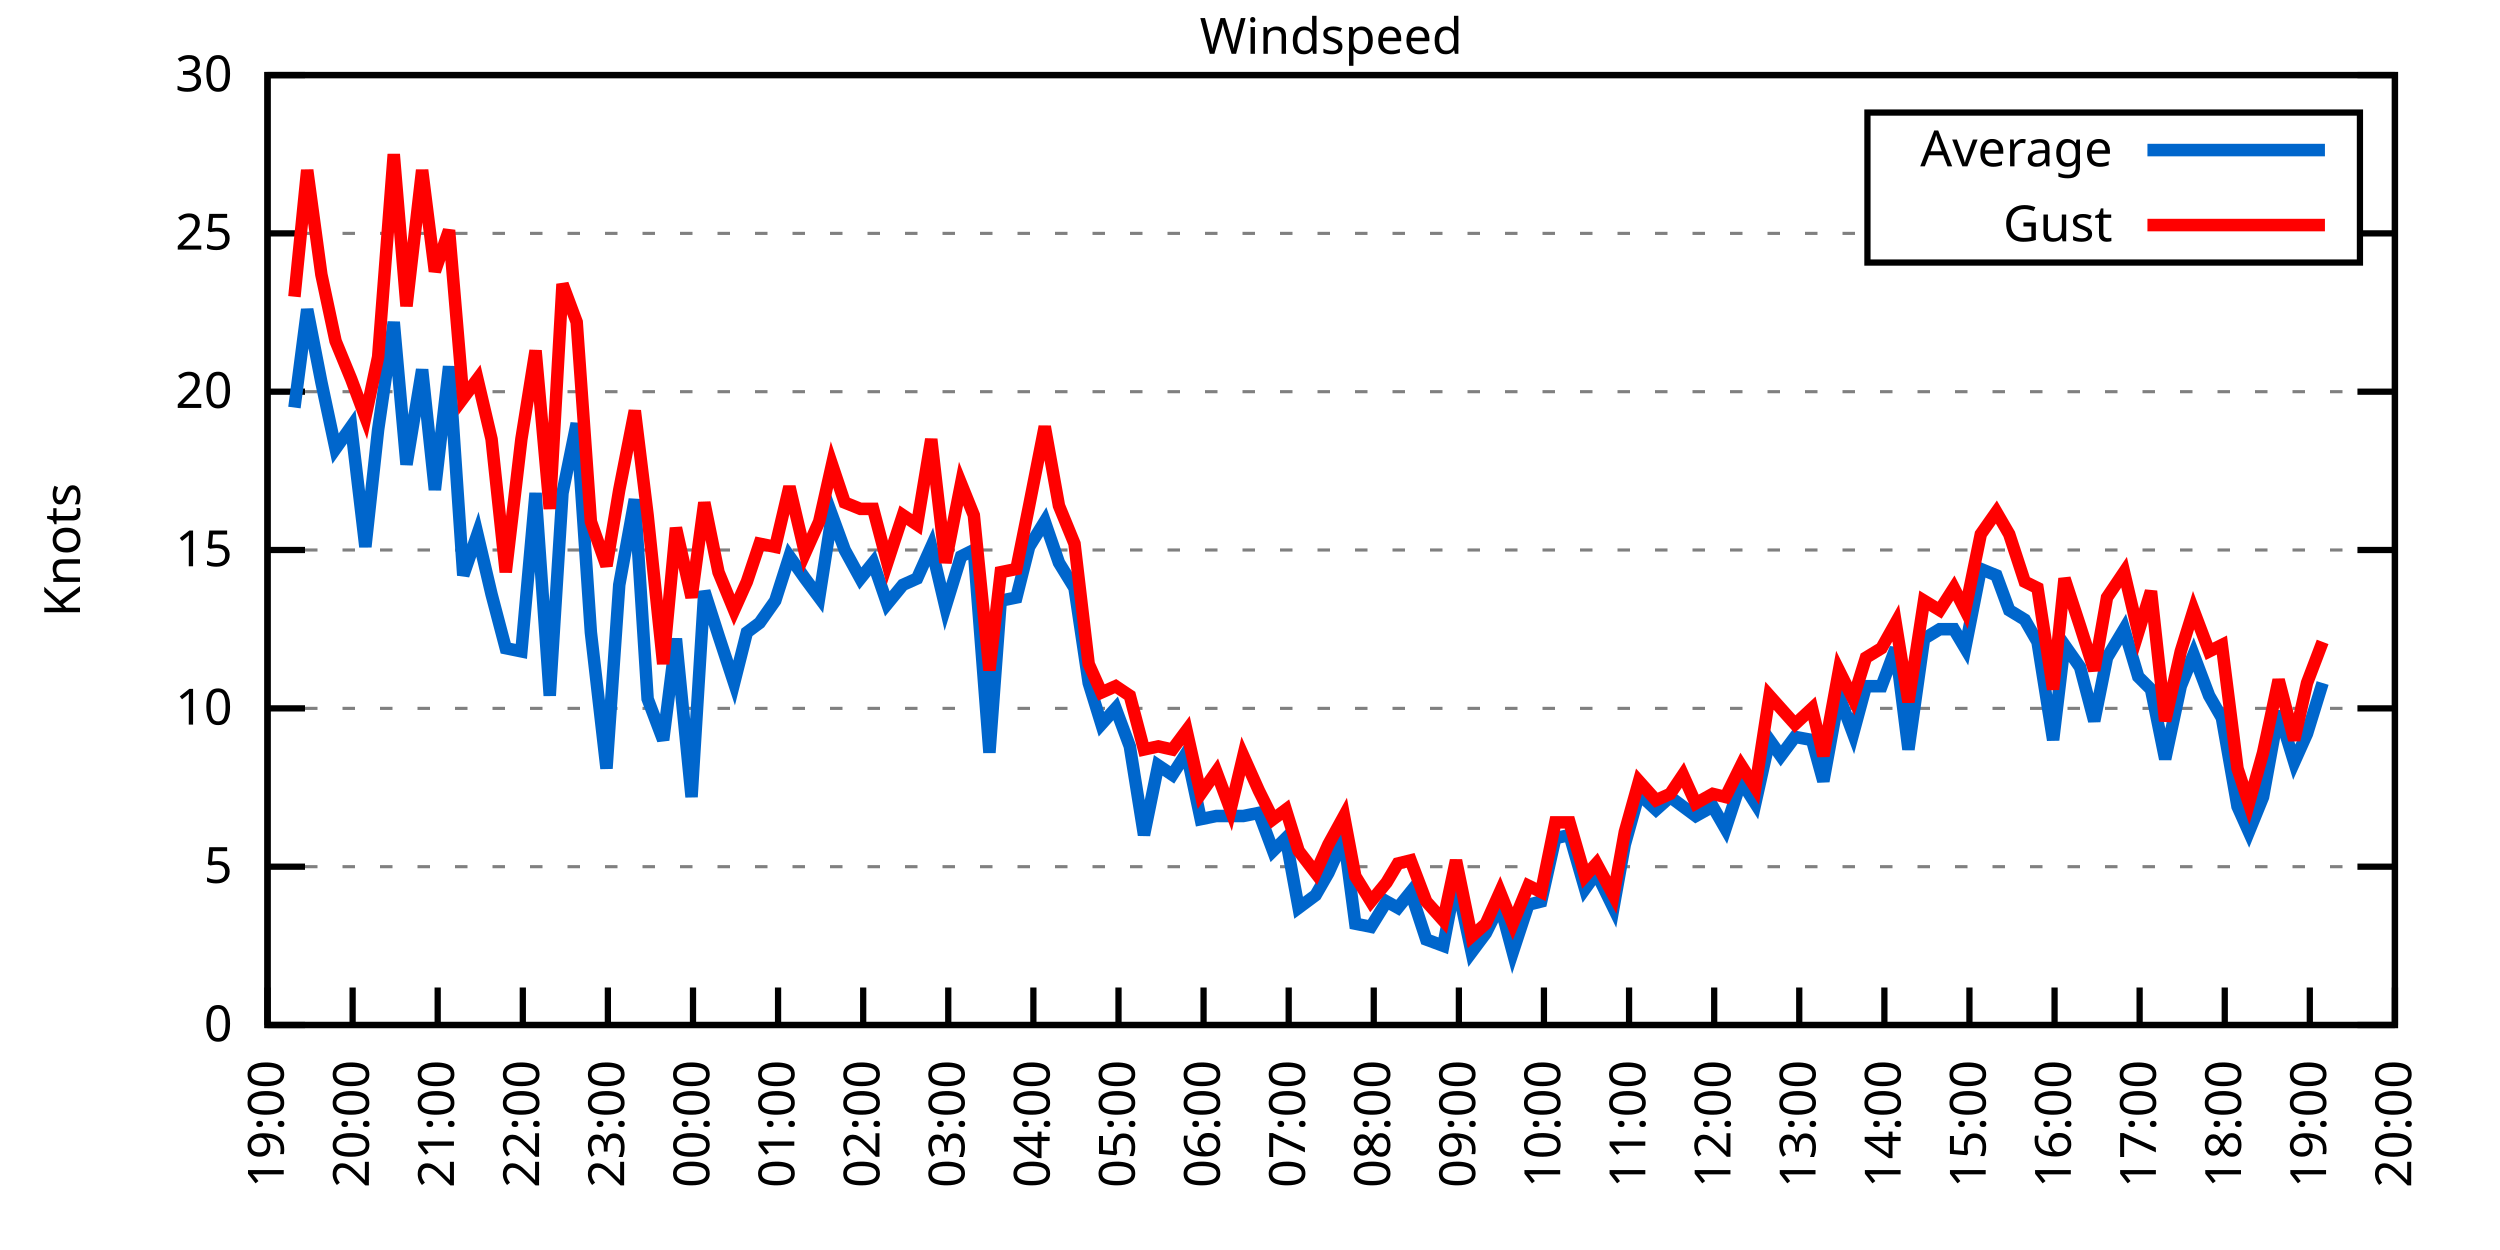
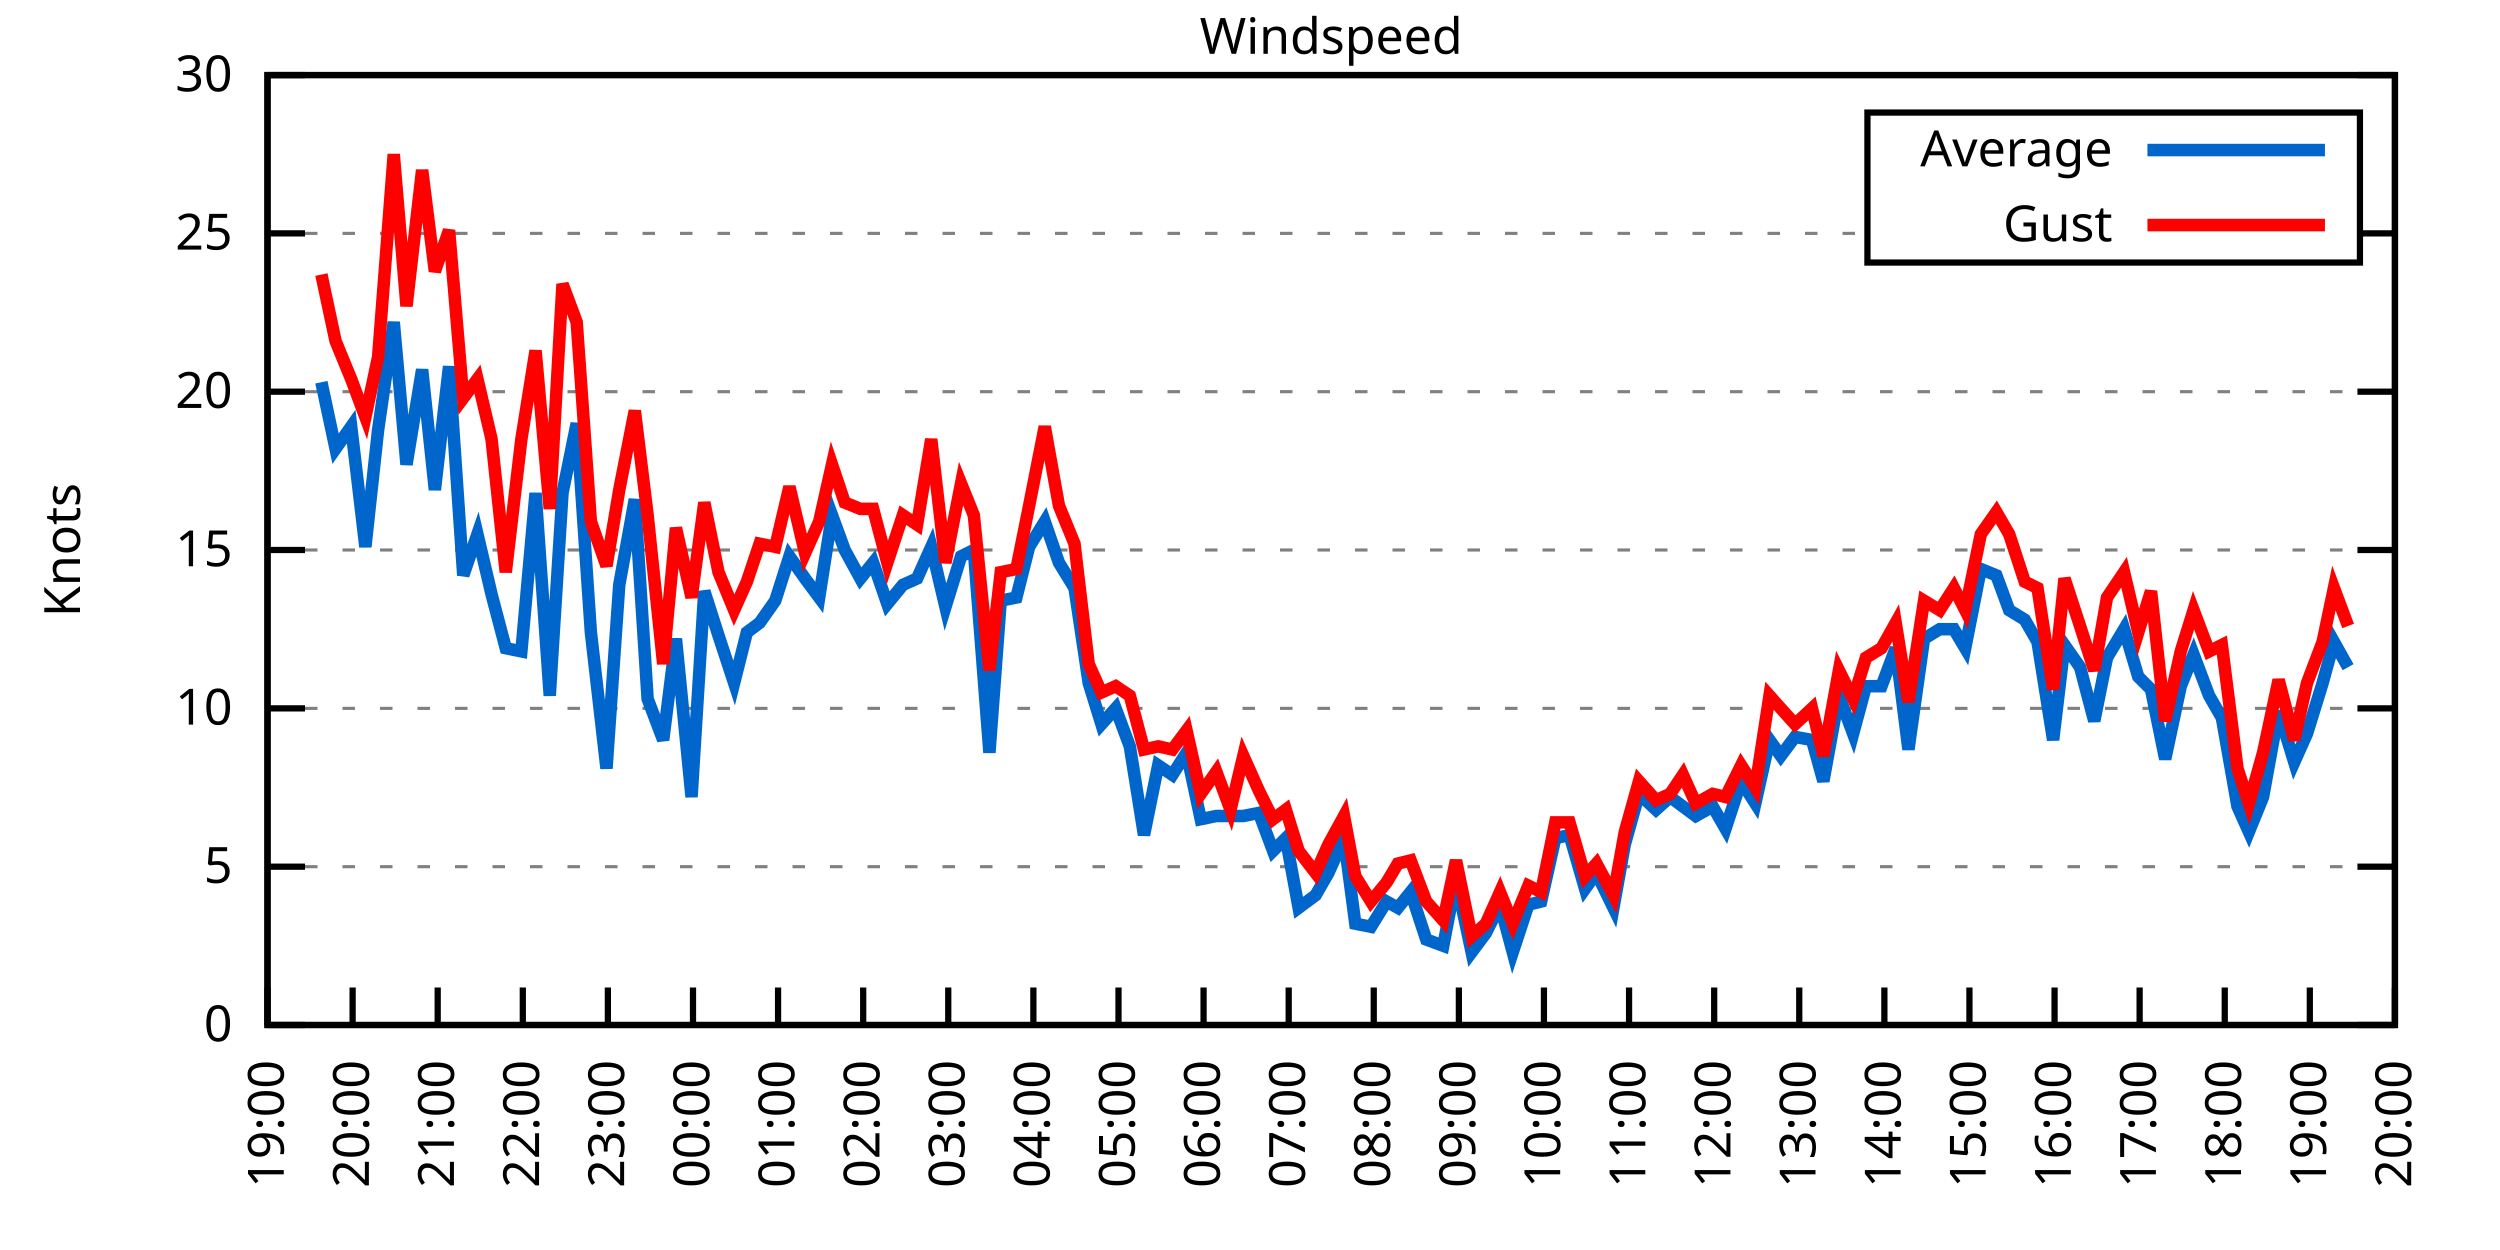
<svg xmlns="http://www.w3.org/2000/svg" xmlns:xlink="http://www.w3.org/1999/xlink" width="400" height="200" viewBox="0 0 400 200">
  <g id="gnuplot_canvas">
    <rect x="0" y="0" width="400" height="200" fill="none" />
    <defs>
      <circle id="gpDot" r="0.5" stroke-width="0.5" stroke="currentColor" />
      <path id="gpPt0" stroke-width="0.333" stroke="currentColor" d="M-1,0 h2 M0,-1 v2" />
      <path id="gpPt1" stroke-width="0.333" stroke="currentColor" d="M-1,-1 L1,1 M1,-1 L-1,1" />
      <path id="gpPt2" stroke-width="0.333" stroke="currentColor" d="M-1,0 L1,0 M0,-1 L0,1 M-1,-1 L1,1 M-1,1 L1,-1" />
      <rect id="gpPt3" stroke-width="0.333" stroke="currentColor" x="-1" y="-1" width="2" height="2" />
      <rect id="gpPt4" stroke-width="0.333" stroke="currentColor" fill="currentColor" x="-1" y="-1" width="2" height="2" />
      <circle id="gpPt5" stroke-width="0.333" stroke="currentColor" cx="0" cy="0" r="1" />
      <use xlink:href="#gpPt5" id="gpPt6" fill="currentColor" stroke="none" />
      <path id="gpPt7" stroke-width="0.333" stroke="currentColor" d="M0,-1.33 L-1.33,0.67 L1.33,0.67 z" />
      <use xlink:href="#gpPt7" id="gpPt8" fill="currentColor" stroke="none" />
      <use xlink:href="#gpPt7" id="gpPt9" stroke="currentColor" transform="rotate(180)" />
      <use xlink:href="#gpPt9" id="gpPt10" fill="currentColor" stroke="none" />
      <use xlink:href="#gpPt3" id="gpPt11" stroke="currentColor" transform="rotate(45)" />
      <use xlink:href="#gpPt11" id="gpPt12" fill="currentColor" stroke="none" />
      <path id="gpPt13" stroke-width="0.333" stroke="currentColor" d="M0,1.330 L1.265,0.411 L0.782,-1.067 L-0.782,-1.076 L-1.265,0.411 z" />
      <use xlink:href="#gpPt13" id="gpPt14" fill="currentColor" stroke="none" />
      <filter id="textbox" filterUnits="objectBoundingBox" x="0" y="0" height="1" width="1">
        <feFlood flood-color="white" flood-opacity="1" result="bgnd" />
        <feComposite in="SourceGraphic" in2="bgnd" operator="atop" />
      </filter>
      <filter id="greybox" filterUnits="objectBoundingBox" x="0" y="0" height="1" width="1">
        <feFlood flood-color="lightgrey" flood-opacity="1" result="grey" />
        <feComposite in="SourceGraphic" in2="grey" operator="atop" />
      </filter>
    </defs>
    <g fill="none" color="white" stroke="currentColor" stroke-width="1.00" stroke-linecap="butt" stroke-linejoin="miter">
</g>
    <g fill="none" color="black" stroke="currentColor" stroke-width="1.00" stroke-linecap="butt" stroke-linejoin="miter">
      <g stroke="none" shape-rendering="crispEdges">
        <polygon fill="rgb(255, 255, 255)" points="42.80,164.00 383.18,164.00 383.18,12.02 42.80,12.02 " />
      </g>
    </g>
    <g fill="none" color="black" stroke="currentColor" stroke-width="1.00" stroke-linecap="butt" stroke-linejoin="miter">
</g>
    <g fill="none" color="black" stroke="black" stroke-width="0.50" stroke-linecap="butt" stroke-linejoin="miter">
</g>
    <g fill="none" color="gray" stroke="currentColor" stroke-width="0.50" stroke-linecap="butt" stroke-linejoin="miter">
      <path stroke="gray" stroke-dasharray="2,4" class="gridline" d="M42.80,164.00 L383.19,164.00  " />
    </g>
    <g fill="none" color="gray" stroke="gray" stroke-width="1.00" stroke-linecap="butt" stroke-linejoin="miter">
</g>
    <g fill="none" color="black" stroke="currentColor" stroke-width="1.00" stroke-linecap="butt" stroke-linejoin="miter">
      <path stroke="black" d="M42.80,164.00 L48.80,164.00 M383.19,164.00 L377.19,164.00  " />
      <g transform="translate(37.20,166.60)" stroke="none" fill="black" font-family="Sans" font-size="8.00" text-anchor="end">
        <text>
          <tspan font-family="Sans"> 0</tspan>
        </text>
      </g>
    </g>
    <g fill="none" color="black" stroke="currentColor" stroke-width="1.00" stroke-linecap="butt" stroke-linejoin="miter">
</g>
    <g fill="none" color="black" stroke="black" stroke-width="0.50" stroke-linecap="butt" stroke-linejoin="miter">
</g>
    <g fill="none" color="gray" stroke="currentColor" stroke-width="0.50" stroke-linecap="butt" stroke-linejoin="miter">
      <path stroke="gray" stroke-dasharray="2,4" class="gridline" d="M42.80,138.67 L383.19,138.67  " />
    </g>
    <g fill="none" color="gray" stroke="gray" stroke-width="1.00" stroke-linecap="butt" stroke-linejoin="miter">
</g>
    <g fill="none" color="black" stroke="currentColor" stroke-width="1.00" stroke-linecap="butt" stroke-linejoin="miter">
      <path stroke="black" d="M42.80,138.67 L48.80,138.67 M383.19,138.67 L377.19,138.67  " />
      <g transform="translate(37.20,141.27)" stroke="none" fill="black" font-family="Sans" font-size="8.00" text-anchor="end">
        <text>
          <tspan font-family="Sans"> 5</tspan>
        </text>
      </g>
    </g>
    <g fill="none" color="black" stroke="currentColor" stroke-width="1.00" stroke-linecap="butt" stroke-linejoin="miter">
</g>
    <g fill="none" color="black" stroke="black" stroke-width="0.50" stroke-linecap="butt" stroke-linejoin="miter">
</g>
    <g fill="none" color="gray" stroke="currentColor" stroke-width="0.50" stroke-linecap="butt" stroke-linejoin="miter">
      <path stroke="gray" stroke-dasharray="2,4" class="gridline" d="M42.80,113.34 L383.19,113.34  " />
    </g>
    <g fill="none" color="gray" stroke="gray" stroke-width="1.00" stroke-linecap="butt" stroke-linejoin="miter">
</g>
    <g fill="none" color="black" stroke="currentColor" stroke-width="1.00" stroke-linecap="butt" stroke-linejoin="miter">
      <path stroke="black" d="M42.80,113.34 L48.80,113.34 M383.19,113.34 L377.19,113.34  " />
      <g transform="translate(37.20,115.94)" stroke="none" fill="black" font-family="Sans" font-size="8.00" text-anchor="end">
        <text>
          <tspan font-family="Sans"> 10</tspan>
        </text>
      </g>
    </g>
    <g fill="none" color="black" stroke="currentColor" stroke-width="1.00" stroke-linecap="butt" stroke-linejoin="miter">
</g>
    <g fill="none" color="black" stroke="black" stroke-width="0.50" stroke-linecap="butt" stroke-linejoin="miter">
</g>
    <g fill="none" color="gray" stroke="currentColor" stroke-width="0.50" stroke-linecap="butt" stroke-linejoin="miter">
      <path stroke="gray" stroke-dasharray="2,4" class="gridline" d="M42.80,88.00 L383.19,88.00  " />
    </g>
    <g fill="none" color="gray" stroke="gray" stroke-width="1.00" stroke-linecap="butt" stroke-linejoin="miter">
</g>
    <g fill="none" color="black" stroke="currentColor" stroke-width="1.00" stroke-linecap="butt" stroke-linejoin="miter">
      <path stroke="black" d="M42.80,88.00 L48.80,88.00 M383.19,88.00 L377.19,88.00  " />
      <g transform="translate(37.20,90.60)" stroke="none" fill="black" font-family="Sans" font-size="8.00" text-anchor="end">
        <text>
          <tspan font-family="Sans"> 15</tspan>
        </text>
      </g>
    </g>
    <g fill="none" color="black" stroke="currentColor" stroke-width="1.00" stroke-linecap="butt" stroke-linejoin="miter">
</g>
    <g fill="none" color="black" stroke="black" stroke-width="0.50" stroke-linecap="butt" stroke-linejoin="miter">
</g>
    <g fill="none" color="gray" stroke="currentColor" stroke-width="0.50" stroke-linecap="butt" stroke-linejoin="miter">
      <path stroke="gray" stroke-dasharray="2,4" class="gridline" d="M42.80,62.67 L383.19,62.67  " />
    </g>
    <g fill="none" color="gray" stroke="gray" stroke-width="1.00" stroke-linecap="butt" stroke-linejoin="miter">
</g>
    <g fill="none" color="black" stroke="currentColor" stroke-width="1.00" stroke-linecap="butt" stroke-linejoin="miter">
      <path stroke="black" d="M42.80,62.67 L48.80,62.67 M383.19,62.67 L377.19,62.67  " />
      <g transform="translate(37.20,65.27)" stroke="none" fill="black" font-family="Sans" font-size="8.00" text-anchor="end">
        <text>
          <tspan font-family="Sans"> 20</tspan>
        </text>
      </g>
    </g>
    <g fill="none" color="black" stroke="currentColor" stroke-width="1.00" stroke-linecap="butt" stroke-linejoin="miter">
</g>
    <g fill="none" color="black" stroke="black" stroke-width="0.50" stroke-linecap="butt" stroke-linejoin="miter">
</g>
    <g fill="none" color="gray" stroke="currentColor" stroke-width="0.50" stroke-linecap="butt" stroke-linejoin="miter">
      <path stroke="gray" stroke-dasharray="2,4" class="gridline" d="M42.80,37.34 L298.79,37.34 M377.59,37.34 L383.19,37.34  " />
    </g>
    <g fill="none" color="gray" stroke="gray" stroke-width="1.00" stroke-linecap="butt" stroke-linejoin="miter">
</g>
    <g fill="none" color="black" stroke="currentColor" stroke-width="1.00" stroke-linecap="butt" stroke-linejoin="miter">
      <path stroke="black" d="M42.80,37.34 L48.80,37.34 M383.19,37.34 L377.19,37.34  " />
      <g transform="translate(37.20,39.94)" stroke="none" fill="black" font-family="Sans" font-size="8.00" text-anchor="end">
        <text>
          <tspan font-family="Sans"> 25</tspan>
        </text>
      </g>
    </g>
    <g fill="none" color="black" stroke="currentColor" stroke-width="1.00" stroke-linecap="butt" stroke-linejoin="miter">
</g>
    <g fill="none" color="black" stroke="black" stroke-width="0.50" stroke-linecap="butt" stroke-linejoin="miter">
</g>
    <g fill="none" color="gray" stroke="currentColor" stroke-width="0.50" stroke-linecap="butt" stroke-linejoin="miter">
      <path stroke="gray" stroke-dasharray="2,4" class="gridline" d="M42.80,12.01 L383.19,12.01  " />
    </g>
    <g fill="none" color="gray" stroke="gray" stroke-width="1.00" stroke-linecap="butt" stroke-linejoin="miter">
</g>
    <g fill="none" color="black" stroke="currentColor" stroke-width="1.00" stroke-linecap="butt" stroke-linejoin="miter">
      <path stroke="black" d="M42.80,12.01 L48.80,12.01 M383.19,12.01 L377.19,12.01  " />
      <g transform="translate(37.20,14.61)" stroke="none" fill="black" font-family="Sans" font-size="8.00" text-anchor="end">
        <text>
          <tspan font-family="Sans"> 30</tspan>
        </text>
      </g>
    </g>
    <g fill="none" color="black" stroke="currentColor" stroke-width="1.00" stroke-linecap="butt" stroke-linejoin="miter">
      <path stroke="black" d="M42.80,164.00 L42.80,158.00  " />
      <g transform="translate(45.40,169.60) rotate(270.00)" stroke="none" fill="black" font-family="Sans" font-size="8.00" text-anchor="end">
        <text>
          <tspan font-family="Sans">19:00</tspan>
        </text>
      </g>
    </g>
    <g fill="none" color="black" stroke="currentColor" stroke-width="1.00" stroke-linecap="butt" stroke-linejoin="miter">
      <path stroke="black" d="M56.42,164.00 L56.42,158.00  " />
      <g transform="translate(59.02,169.60) rotate(270.00)" stroke="none" fill="black" font-family="Sans" font-size="8.00" text-anchor="end">
        <text>
          <tspan font-family="Sans">20:00</tspan>
        </text>
      </g>
    </g>
    <g fill="none" color="black" stroke="currentColor" stroke-width="1.00" stroke-linecap="butt" stroke-linejoin="miter">
      <path stroke="black" d="M70.03,164.00 L70.03,158.00  " />
      <g transform="translate(72.63,169.60) rotate(270.00)" stroke="none" fill="black" font-family="Sans" font-size="8.00" text-anchor="end">
        <text>
          <tspan font-family="Sans">21:00</tspan>
        </text>
      </g>
    </g>
    <g fill="none" color="black" stroke="currentColor" stroke-width="1.00" stroke-linecap="butt" stroke-linejoin="miter">
      <path stroke="black" d="M83.65,164.00 L83.65,158.00  " />
      <g transform="translate(86.25,169.60) rotate(270.00)" stroke="none" fill="black" font-family="Sans" font-size="8.00" text-anchor="end">
        <text>
          <tspan font-family="Sans">22:00</tspan>
        </text>
      </g>
    </g>
    <g fill="none" color="black" stroke="currentColor" stroke-width="1.00" stroke-linecap="butt" stroke-linejoin="miter">
      <path stroke="black" d="M97.26,164.00 L97.26,158.00  " />
      <g transform="translate(99.86,169.60) rotate(270.00)" stroke="none" fill="black" font-family="Sans" font-size="8.00" text-anchor="end">
        <text>
          <tspan font-family="Sans">23:00</tspan>
        </text>
      </g>
    </g>
    <g fill="none" color="black" stroke="currentColor" stroke-width="1.00" stroke-linecap="butt" stroke-linejoin="miter">
      <path stroke="black" d="M110.88,164.00 L110.88,158.00  " />
      <g transform="translate(113.48,169.60) rotate(270.00)" stroke="none" fill="black" font-family="Sans" font-size="8.00" text-anchor="end">
        <text>
          <tspan font-family="Sans">00:00</tspan>
        </text>
      </g>
    </g>
    <g fill="none" color="black" stroke="currentColor" stroke-width="1.00" stroke-linecap="butt" stroke-linejoin="miter">
      <path stroke="black" d="M124.49,164.00 L124.49,158.00  " />
      <g transform="translate(127.09,169.60) rotate(270.00)" stroke="none" fill="black" font-family="Sans" font-size="8.00" text-anchor="end">
        <text>
          <tspan font-family="Sans">01:00</tspan>
        </text>
      </g>
    </g>
    <g fill="none" color="black" stroke="currentColor" stroke-width="1.00" stroke-linecap="butt" stroke-linejoin="miter">
      <path stroke="black" d="M138.11,164.00 L138.11,158.00  " />
      <g transform="translate(140.71,169.60) rotate(270.00)" stroke="none" fill="black" font-family="Sans" font-size="8.00" text-anchor="end">
        <text>
          <tspan font-family="Sans">02:00</tspan>
        </text>
      </g>
    </g>
    <g fill="none" color="black" stroke="currentColor" stroke-width="1.00" stroke-linecap="butt" stroke-linejoin="miter">
      <path stroke="black" d="M151.72,164.00 L151.72,158.00  " />
      <g transform="translate(154.32,169.60) rotate(270.00)" stroke="none" fill="black" font-family="Sans" font-size="8.00" text-anchor="end">
        <text>
          <tspan font-family="Sans">03:00</tspan>
        </text>
      </g>
    </g>
    <g fill="none" color="black" stroke="currentColor" stroke-width="1.00" stroke-linecap="butt" stroke-linejoin="miter">
      <path stroke="black" d="M165.34,164.00 L165.34,158.00  " />
      <g transform="translate(167.94,169.60) rotate(270.00)" stroke="none" fill="black" font-family="Sans" font-size="8.00" text-anchor="end">
        <text>
          <tspan font-family="Sans">04:00</tspan>
        </text>
      </g>
    </g>
    <g fill="none" color="black" stroke="currentColor" stroke-width="1.00" stroke-linecap="butt" stroke-linejoin="miter">
      <path stroke="black" d="M178.96,164.00 L178.96,158.00  " />
      <g transform="translate(181.56,169.60) rotate(270.00)" stroke="none" fill="black" font-family="Sans" font-size="8.00" text-anchor="end">
        <text>
          <tspan font-family="Sans">05:00</tspan>
        </text>
      </g>
    </g>
    <g fill="none" color="black" stroke="currentColor" stroke-width="1.00" stroke-linecap="butt" stroke-linejoin="miter">
      <path stroke="black" d="M192.57,164.00 L192.57,158.00  " />
      <g transform="translate(195.17,169.60) rotate(270.00)" stroke="none" fill="black" font-family="Sans" font-size="8.00" text-anchor="end">
        <text>
          <tspan font-family="Sans">06:00</tspan>
        </text>
      </g>
    </g>
    <g fill="none" color="black" stroke="currentColor" stroke-width="1.00" stroke-linecap="butt" stroke-linejoin="miter">
      <path stroke="black" d="M206.19,164.00 L206.19,158.00  " />
      <g transform="translate(208.79,169.60) rotate(270.00)" stroke="none" fill="black" font-family="Sans" font-size="8.00" text-anchor="end">
        <text>
          <tspan font-family="Sans">07:00</tspan>
        </text>
      </g>
    </g>
    <g fill="none" color="black" stroke="currentColor" stroke-width="1.00" stroke-linecap="butt" stroke-linejoin="miter">
      <path stroke="black" d="M219.80,164.00 L219.80,158.00  " />
      <g transform="translate(222.40,169.60) rotate(270.00)" stroke="none" fill="black" font-family="Sans" font-size="8.00" text-anchor="end">
        <text>
          <tspan font-family="Sans">08:00</tspan>
        </text>
      </g>
    </g>
    <g fill="none" color="black" stroke="currentColor" stroke-width="1.00" stroke-linecap="butt" stroke-linejoin="miter">
      <path stroke="black" d="M233.42,164.00 L233.42,158.00  " />
      <g transform="translate(236.02,169.60) rotate(270.00)" stroke="none" fill="black" font-family="Sans" font-size="8.00" text-anchor="end">
        <text>
          <tspan font-family="Sans">09:00</tspan>
        </text>
      </g>
    </g>
    <g fill="none" color="black" stroke="currentColor" stroke-width="1.00" stroke-linecap="butt" stroke-linejoin="miter">
      <path stroke="black" d="M247.03,164.00 L247.03,158.00  " />
      <g transform="translate(249.63,169.60) rotate(270.00)" stroke="none" fill="black" font-family="Sans" font-size="8.00" text-anchor="end">
        <text>
          <tspan font-family="Sans">10:00</tspan>
        </text>
      </g>
    </g>
    <g fill="none" color="black" stroke="currentColor" stroke-width="1.00" stroke-linecap="butt" stroke-linejoin="miter">
      <path stroke="black" d="M260.65,164.00 L260.65,158.00  " />
      <g transform="translate(263.25,169.60) rotate(270.00)" stroke="none" fill="black" font-family="Sans" font-size="8.00" text-anchor="end">
        <text>
          <tspan font-family="Sans">11:00</tspan>
        </text>
      </g>
    </g>
    <g fill="none" color="black" stroke="currentColor" stroke-width="1.00" stroke-linecap="butt" stroke-linejoin="miter">
      <path stroke="black" d="M274.27,164.00 L274.27,158.00  " />
      <g transform="translate(276.87,169.60) rotate(270.00)" stroke="none" fill="black" font-family="Sans" font-size="8.00" text-anchor="end">
        <text>
          <tspan font-family="Sans">12:00</tspan>
        </text>
      </g>
    </g>
    <g fill="none" color="black" stroke="currentColor" stroke-width="1.00" stroke-linecap="butt" stroke-linejoin="miter">
      <path stroke="black" d="M287.88,164.00 L287.88,158.00  " />
      <g transform="translate(290.48,169.60) rotate(270.00)" stroke="none" fill="black" font-family="Sans" font-size="8.00" text-anchor="end">
        <text>
          <tspan font-family="Sans">13:00</tspan>
        </text>
      </g>
    </g>
    <g fill="none" color="black" stroke="currentColor" stroke-width="1.00" stroke-linecap="butt" stroke-linejoin="miter">
      <path stroke="black" d="M301.50,164.00 L301.50,158.00  " />
      <g transform="translate(304.10,169.60) rotate(270.00)" stroke="none" fill="black" font-family="Sans" font-size="8.00" text-anchor="end">
        <text>
          <tspan font-family="Sans">14:00</tspan>
        </text>
      </g>
    </g>
    <g fill="none" color="black" stroke="currentColor" stroke-width="1.00" stroke-linecap="butt" stroke-linejoin="miter">
      <path stroke="black" d="M315.11,164.00 L315.11,158.00  " />
      <g transform="translate(317.71,169.60) rotate(270.00)" stroke="none" fill="black" font-family="Sans" font-size="8.00" text-anchor="end">
        <text>
          <tspan font-family="Sans">15:00</tspan>
        </text>
      </g>
    </g>
    <g fill="none" color="black" stroke="currentColor" stroke-width="1.00" stroke-linecap="butt" stroke-linejoin="miter">
      <path stroke="black" d="M328.73,164.00 L328.73,158.00  " />
      <g transform="translate(331.33,169.60) rotate(270.00)" stroke="none" fill="black" font-family="Sans" font-size="8.00" text-anchor="end">
        <text>
          <tspan font-family="Sans">16:00</tspan>
        </text>
      </g>
    </g>
    <g fill="none" color="black" stroke="currentColor" stroke-width="1.00" stroke-linecap="butt" stroke-linejoin="miter">
      <path stroke="black" d="M342.34,164.00 L342.34,158.00  " />
      <g transform="translate(344.94,169.60) rotate(270.00)" stroke="none" fill="black" font-family="Sans" font-size="8.00" text-anchor="end">
        <text>
          <tspan font-family="Sans">17:00</tspan>
        </text>
      </g>
    </g>
    <g fill="none" color="black" stroke="currentColor" stroke-width="1.00" stroke-linecap="butt" stroke-linejoin="miter">
      <path stroke="black" d="M355.96,164.00 L355.96,158.00  " />
      <g transform="translate(358.56,169.60) rotate(270.00)" stroke="none" fill="black" font-family="Sans" font-size="8.00" text-anchor="end">
        <text>
          <tspan font-family="Sans">18:00</tspan>
        </text>
      </g>
    </g>
    <g fill="none" color="black" stroke="currentColor" stroke-width="1.00" stroke-linecap="butt" stroke-linejoin="miter">
      <path stroke="black" d="M369.57,164.00 L369.57,158.00  " />
      <g transform="translate(372.17,169.60) rotate(270.00)" stroke="none" fill="black" font-family="Sans" font-size="8.00" text-anchor="end">
        <text>
          <tspan font-family="Sans">19:00</tspan>
        </text>
      </g>
    </g>
    <g fill="none" color="black" stroke="currentColor" stroke-width="1.00" stroke-linecap="butt" stroke-linejoin="miter">
      <path stroke="black" d="M383.19,164.00 L383.19,158.00  " />
      <g transform="translate(385.79,169.60) rotate(270.00)" stroke="none" fill="black" font-family="Sans" font-size="8.00" text-anchor="end">
        <text>
          <tspan font-family="Sans">20:00</tspan>
        </text>
      </g>
    </g>
    <g fill="none" color="black" stroke="currentColor" stroke-width="1.00" stroke-linecap="butt" stroke-linejoin="miter">
</g>
    <g fill="none" color="black" stroke="currentColor" stroke-width="1.00" stroke-linecap="butt" stroke-linejoin="miter">
      <path stroke="black" d="M42.80,12.01 L42.80,164.00 L383.19,164.00 L383.19,12.01 L42.80,12.01 Z  " />
    </g>
    <g fill="none" color="black" stroke="currentColor" stroke-width="1.00" stroke-linecap="butt" stroke-linejoin="miter">
</g>
    <g fill="none" color="black" stroke="currentColor" stroke-width="1.00" stroke-linecap="butt" stroke-linejoin="miter">
      <path stroke="black" d="M298.79,42.01 L298.79,18.01 L377.59,18.01 L377.59,42.01 L298.79,42.01 Z  " />
    </g>
    <g id="Windspeed_plot_1">
      <g fill="none" color="white" stroke="black" stroke-width="2.00" stroke-linecap="butt" stroke-linejoin="miter">
</g>
      <g fill="none" color="black" stroke="currentColor" stroke-width="2.00" stroke-linecap="butt" stroke-linejoin="miter">
        <g transform="translate(337.99,26.61)" stroke="none" fill="black" font-family="Sans" font-size="8.00" text-anchor="end">
          <text>
            <tspan font-family="Sans">Average</tspan>
          </text>
        </g>
      </g>
      <g fill="none" color="black" stroke="currentColor" stroke-width="2.00" stroke-linecap="butt" stroke-linejoin="miter">
-         <path stroke="rgb(  0, 102, 204)" d="M343.59,24.01 L371.99,24.01 M47.11,65.21 L49.15,49.50 L51.42,61.15 L53.69,71.79 L56.19,68.25 L58.46,87.50   L60.50,68.75 L63.00,51.53 L65.04,74.33 L67.54,59.13 L69.58,78.38 L71.85,58.62 L74.12,92.06 L76.39,85.47   L78.65,95.10 L80.92,103.71 L83.42,104.22 L85.69,78.89 L87.96,111.31 L90.00,78.89 L92.27,67.74 L94.54,101.18   L97.04,122.96 L99.08,93.58 L101.57,79.90 L103.62,111.82 L106.11,118.40 L108.15,102.19 L110.65,127.52 L112.69,94.59   L114.96,101.68 L117.46,109.28 L119.50,101.18 L121.54,99.66 L124.04,96.11 L126.31,89.02 L128.81,92.56 L131.07,95.60   L133.12,82.43 L135.16,88.00 L137.66,92.56 L139.70,90.03 L141.97,96.62 L144.46,93.58 L146.73,92.56 L149.00,87.50   L151.27,97.12 L153.77,89.02 L155.81,88.00 L158.31,120.43 L160.12,96.11 L162.62,95.60 L164.66,87.50 L167.16,83.45   L169.43,90.03 L171.92,94.08 L174.19,109.28 L176.23,115.87 L178.50,113.34 L180.77,119.42 L183.04,133.60 L185.31,122.46   L187.58,123.98 L189.85,120.43 L192.12,131.07 L194.61,130.56 L196.88,130.56 L198.93,130.56 L201.42,130.06 L203.69,136.14   L205.73,134.11 L207.78,145.25 L210.50,143.23 L212.54,139.68 L215.04,134.11 L216.85,147.79 L219.35,148.29 L221.85,144.24   L223.66,145.25 L225.70,142.72 L228.20,150.32 L230.92,151.33 L232.96,140.69 L235.46,152.35 L237.73,149.31 L240.00,144.75   L242.04,152.35 L244.54,144.75 L246.58,144.24 L248.85,134.11 L251.12,133.60 L253.61,142.21 L255.43,139.68 L258.15,145.25   L259.97,135.12 L262.24,127.02 L264.96,129.55 L267.23,127.52 L269.27,129.04 L271.32,130.56 L274.04,129.04 L276.08,132.59   L278.58,124.99 L280.85,128.54 L283.12,118.40 L284.93,120.94 L287.20,117.90 L289.92,118.40 L291.74,124.99 L294.23,111.31   L296.50,117.39 L298.55,109.79 L301.04,109.79 L303.31,103.71 L305.35,119.92 L307.85,102.19 L310.35,100.67 L312.62,100.67   L314.43,103.71 L316.93,91.04 L319.42,92.06 L321.47,97.63 L323.96,99.15 L326.00,102.70 L328.50,118.40 L330.32,103.20   L332.81,106.75 L335.08,115.36 L337.12,105.23 L339.85,100.67 L342.12,108.27 L344.16,110.30 L346.43,121.44 L348.92,109.79   L350.97,104.72 L353.46,111.31 L355.50,114.86 L358.00,129.04 L359.82,133.10 L362.09,127.52 L364.58,113.84 L367.08,121.95   L369.12,117.39 L371.62,109.28  " />
+         <path stroke="rgb(  0, 102, 204)" d="M343.59,24.01 L371.99,24.01 M51.42,61.15 L53.69,71.79 L56.19,68.25 L58.46,87.50 L60.50,68.75 L63.00,51.53   L65.04,74.33 L67.54,59.13 L69.58,78.38 L71.85,58.62 L74.12,92.06 L76.39,85.47 L78.65,95.10 L80.92,103.71   L83.42,104.22 L85.69,78.89 L87.96,111.31 L90.00,78.89 L92.27,67.74 L94.54,101.18 L97.04,122.96 L99.08,93.58   L101.57,79.90 L103.62,111.82 L106.11,118.40 L108.15,102.19 L110.65,127.52 L112.69,94.59 L114.96,101.68 L117.46,109.28   L119.50,101.18 L121.54,99.66 L124.04,96.11 L126.31,89.02 L128.81,92.56 L131.07,95.60 L133.12,82.43 L135.16,88.00   L137.66,92.56 L139.70,90.03 L141.97,96.62 L144.46,93.58 L146.73,92.56 L149.00,87.50 L151.27,97.12 L153.77,89.02   L155.81,88.00 L158.31,120.43 L160.12,96.11 L162.62,95.60 L164.66,87.50 L167.16,83.45 L169.43,90.03 L171.92,94.08   L174.19,109.28 L176.23,115.87 L178.50,113.34 L180.77,119.42 L183.04,133.60 L185.31,122.46 L187.58,123.98 L189.85,120.43   L192.12,131.07 L194.61,130.56 L196.88,130.56 L198.93,130.56 L201.42,130.06 L203.69,136.14 L205.73,134.11 L207.78,145.25   L210.50,143.23 L212.54,139.68 L215.04,134.11 L216.85,147.79 L219.35,148.29 L221.85,144.24 L223.66,145.25 L225.70,142.72   L228.20,150.32 L230.92,151.33 L232.96,140.69 L235.46,152.35 L237.73,149.31 L240.00,144.75 L242.04,152.35 L244.54,144.75   L246.58,144.24 L248.85,134.11 L251.12,133.60 L253.61,142.21 L255.43,139.68 L258.15,145.25 L259.97,135.12 L262.24,127.02   L264.96,129.55 L267.23,127.52 L269.27,129.04 L271.32,130.56 L274.04,129.04 L276.08,132.59 L278.58,124.99 L280.85,128.54   L283.12,118.40 L284.93,120.94 L287.20,117.90 L289.92,118.40 L291.74,124.99 L294.23,111.31 L296.50,117.39 L298.55,109.79   L301.04,109.79 L303.31,103.71 L305.35,119.92 L307.85,102.19 L310.35,100.67 L312.62,100.67 L314.43,103.71 L316.93,91.04   L319.42,92.06 L321.47,97.63 L323.96,99.15 L326.00,102.70 L328.50,118.40 L330.32,103.20 L332.81,106.75 L335.08,115.36   L337.12,105.23 L339.85,100.67 L342.12,108.27 L344.16,110.30 L346.43,121.44 L348.92,109.79 L350.97,104.72 L353.46,111.31   L355.50,114.86 L358.00,129.04 L359.82,133.10 L362.09,127.52 L364.58,113.84 L367.08,121.95 L369.12,117.39 L371.62,109.28   L373.43,102.70 L375.70,106.75  " />
      </g>
    </g>
    <g id="Windspeed_plot_2">
      <g fill="none" color="black" stroke="currentColor" stroke-width="2.00" stroke-linecap="butt" stroke-linejoin="miter">
        <g transform="translate(337.99,38.61)" stroke="none" fill="black" font-family="Sans" font-size="8.00" text-anchor="end">
          <text>
            <tspan font-family="Sans">Gust</tspan>
          </text>
        </g>
      </g>
      <g fill="none" color="black" stroke="currentColor" stroke-width="2.00" stroke-linecap="butt" stroke-linejoin="miter">
-         <path stroke="rgb(255,   0,   0)" d="M343.59,36.01 L371.99,36.01 M47.11,47.47 L49.15,27.21 L51.42,43.93 L53.69,54.57 L56.19,60.65 L58.46,66.73   L60.50,57.10 L63.00,24.68 L65.04,48.99 L67.54,27.21 L69.58,43.42 L71.85,36.84 L74.12,63.69 L76.39,60.65   L78.65,70.27 L80.92,91.55 L83.42,70.27 L85.69,56.09 L87.96,81.42 L90.00,45.45 L92.27,51.53 L94.54,83.45   L97.04,90.54 L99.08,78.38 L101.57,65.71 L103.62,82.43 L106.11,106.24 L108.15,84.46 L110.65,95.60 L112.69,80.41   L114.96,91.55 L117.46,97.63 L119.50,93.07 L121.54,86.99 L124.04,87.50 L126.31,77.87 L128.81,88.51 L131.07,83.45   L133.12,74.33 L135.16,80.41 L137.66,81.42 L139.70,81.42 L141.97,90.03 L144.46,82.43 L146.73,83.95 L149.00,70.27   L151.27,90.03 L153.77,77.37 L155.81,82.43 L158.31,107.26 L160.12,91.55 L162.62,91.04 L164.66,80.91 L167.16,68.25   L169.43,80.91 L171.92,86.99 L174.19,106.24 L176.23,110.80 L178.50,109.79 L180.77,111.31 L183.04,119.92 L185.31,119.42   L187.58,119.92 L189.85,116.88 L192.12,127.02 L194.61,123.47 L196.88,129.55 L198.93,120.94 L201.42,126.51 L203.69,131.07   L205.73,129.55 L207.78,136.14 L210.50,139.68 L212.54,135.12 L215.04,130.56 L216.85,140.19 L219.35,144.24 L221.85,141.20   L223.66,138.16 L225.70,137.66 L228.20,144.24 L230.92,147.28 L232.96,137.66 L235.46,149.81 L237.73,147.79 L240.00,142.72   L242.04,147.79 L244.54,141.71 L246.58,142.72 L248.85,131.58 L251.12,131.58 L253.61,140.19 L255.43,138.16 L258.15,143.23   L259.97,133.10 L262.24,124.99 L264.96,128.03 L267.23,127.02 L269.27,123.98 L271.32,128.54 L274.04,127.02 L276.08,127.52   L278.58,122.46 L280.85,126.00 L283.12,111.31 L284.93,113.34 L287.20,115.87 L289.92,113.34 L291.74,120.94 L294.23,107.26   L296.50,111.82 L298.55,105.23 L301.04,103.71 L303.31,99.66 L305.35,112.32 L307.85,96.11 L310.35,97.63 L312.62,94.08   L314.43,97.63 L316.93,85.47 L319.42,81.93 L321.47,85.47 L323.96,93.07 L326.00,94.08 L328.50,110.30 L330.32,92.56   L332.81,100.16 L335.08,107.26 L337.12,95.60 L339.85,91.55 L342.12,101.18 L344.16,94.59 L346.43,115.36 L348.92,104.22   L350.97,97.63 L353.46,104.22 L355.50,103.20 L358.00,122.96 L359.82,128.54 L362.09,120.43 L364.58,108.78 L367.08,118.40   L369.12,109.28 L371.62,102.70  " />
+         <path stroke="rgb(255,   0,   0)" d="M343.59,36.01 L371.99,36.01 M51.42,43.93 L53.69,54.57 L56.19,60.65 L58.46,66.73 L60.50,57.10 L63.00,24.68   L65.04,48.99 L67.54,27.21 L69.58,43.42 L71.85,36.84 L74.12,63.69 L76.39,60.65 L78.65,70.27 L80.92,91.55   L83.42,70.27 L85.69,56.09 L87.96,81.42 L90.00,45.45 L92.27,51.53 L94.54,83.45 L97.04,90.54 L99.08,78.38   L101.57,65.71 L103.62,82.43 L106.11,106.24 L108.15,84.46 L110.65,95.60 L112.69,80.41 L114.96,91.55 L117.46,97.63   L119.50,93.07 L121.54,86.99 L124.04,87.50 L126.31,77.87 L128.81,88.51 L131.07,83.45 L133.12,74.33 L135.16,80.41   L137.66,81.42 L139.70,81.42 L141.97,90.03 L144.46,82.43 L146.73,83.95 L149.00,70.27 L151.27,90.03 L153.77,77.37   L155.81,82.43 L158.31,107.26 L160.12,91.55 L162.62,91.04 L164.66,80.91 L167.16,68.25 L169.43,80.91 L171.92,86.99   L174.19,106.24 L176.23,110.80 L178.50,109.79 L180.77,111.31 L183.04,119.92 L185.31,119.42 L187.58,119.92 L189.85,116.88   L192.12,127.02 L194.61,123.47 L196.88,129.55 L198.93,120.94 L201.42,126.51 L203.69,131.07 L205.73,129.55 L207.78,136.14   L210.50,139.68 L212.54,135.12 L215.04,130.56 L216.85,140.19 L219.35,144.24 L221.85,141.20 L223.66,138.16 L225.70,137.66   L228.20,144.24 L230.92,147.28 L232.96,137.66 L235.46,149.81 L237.73,147.79 L240.00,142.72 L242.04,147.79 L244.54,141.71   L246.58,142.72 L248.85,131.58 L251.12,131.58 L253.61,140.19 L255.43,138.16 L258.15,143.23 L259.97,133.10 L262.24,124.99   L264.96,128.03 L267.23,127.02 L269.27,123.98 L271.32,128.54 L274.04,127.02 L276.08,127.52 L278.58,122.46 L280.85,126.00   L283.12,111.31 L284.93,113.34 L287.20,115.87 L289.92,113.34 L291.74,120.94 L294.23,107.26 L296.50,111.82 L298.55,105.23   L301.04,103.71 L303.31,99.66 L305.35,112.32 L307.85,96.11 L310.35,97.63 L312.62,94.08 L314.43,97.63 L316.93,85.47   L319.42,81.93 L321.47,85.47 L323.96,93.07 L326.00,94.08 L328.50,110.30 L330.32,92.56 L332.81,100.16 L335.08,107.26   L337.12,95.60 L339.85,91.55 L342.12,101.18 L344.16,94.59 L346.43,115.36 L348.92,104.22 L350.97,97.63 L353.46,104.22   L355.50,103.20 L358.00,122.96 L359.82,128.54 L362.09,120.43 L364.58,108.78 L367.08,118.40 L369.12,109.28 L371.62,102.70   L373.43,94.08 L375.70,100.16  " />
      </g>
    </g>
    <g fill="none" color="black" stroke="currentColor" stroke-width="2.00" stroke-linecap="butt" stroke-linejoin="miter">
</g>
    <g fill="none" color="black" stroke="black" stroke-width="1.00" stroke-linecap="butt" stroke-linejoin="miter">
</g>
    <g fill="none" color="black" stroke="currentColor" stroke-width="1.00" stroke-linecap="butt" stroke-linejoin="miter">
      <path stroke="black" d="M42.80,12.01 L42.80,164.00 L383.19,164.00 L383.19,12.01 L42.80,12.01 Z  " />
      <g transform="translate(12.80,88.01) rotate(270.00)" stroke="none" fill="black" font-family="Sans" font-size="8.00" text-anchor="middle">
        <text>
          <tspan font-family="Sans">Knots</tspan>
        </text>
      </g>
    </g>
    <g fill="none" color="black" stroke="currentColor" stroke-width="1.00" stroke-linecap="butt" stroke-linejoin="miter">
</g>
    <g fill="none" color="black" stroke="currentColor" stroke-width="1.00" stroke-linecap="butt" stroke-linejoin="miter">
      <g transform="translate(212.99,8.61)" stroke="none" fill="black" font-family="Sans" font-size="8.00" text-anchor="middle">
        <text>
          <tspan font-family="Sans">Windspeed</tspan>
        </text>
      </g>
    </g>
    <g fill="none" color="black" stroke="currentColor" stroke-width="1.00" stroke-linecap="butt" stroke-linejoin="miter">
</g>
  </g>
</svg>
